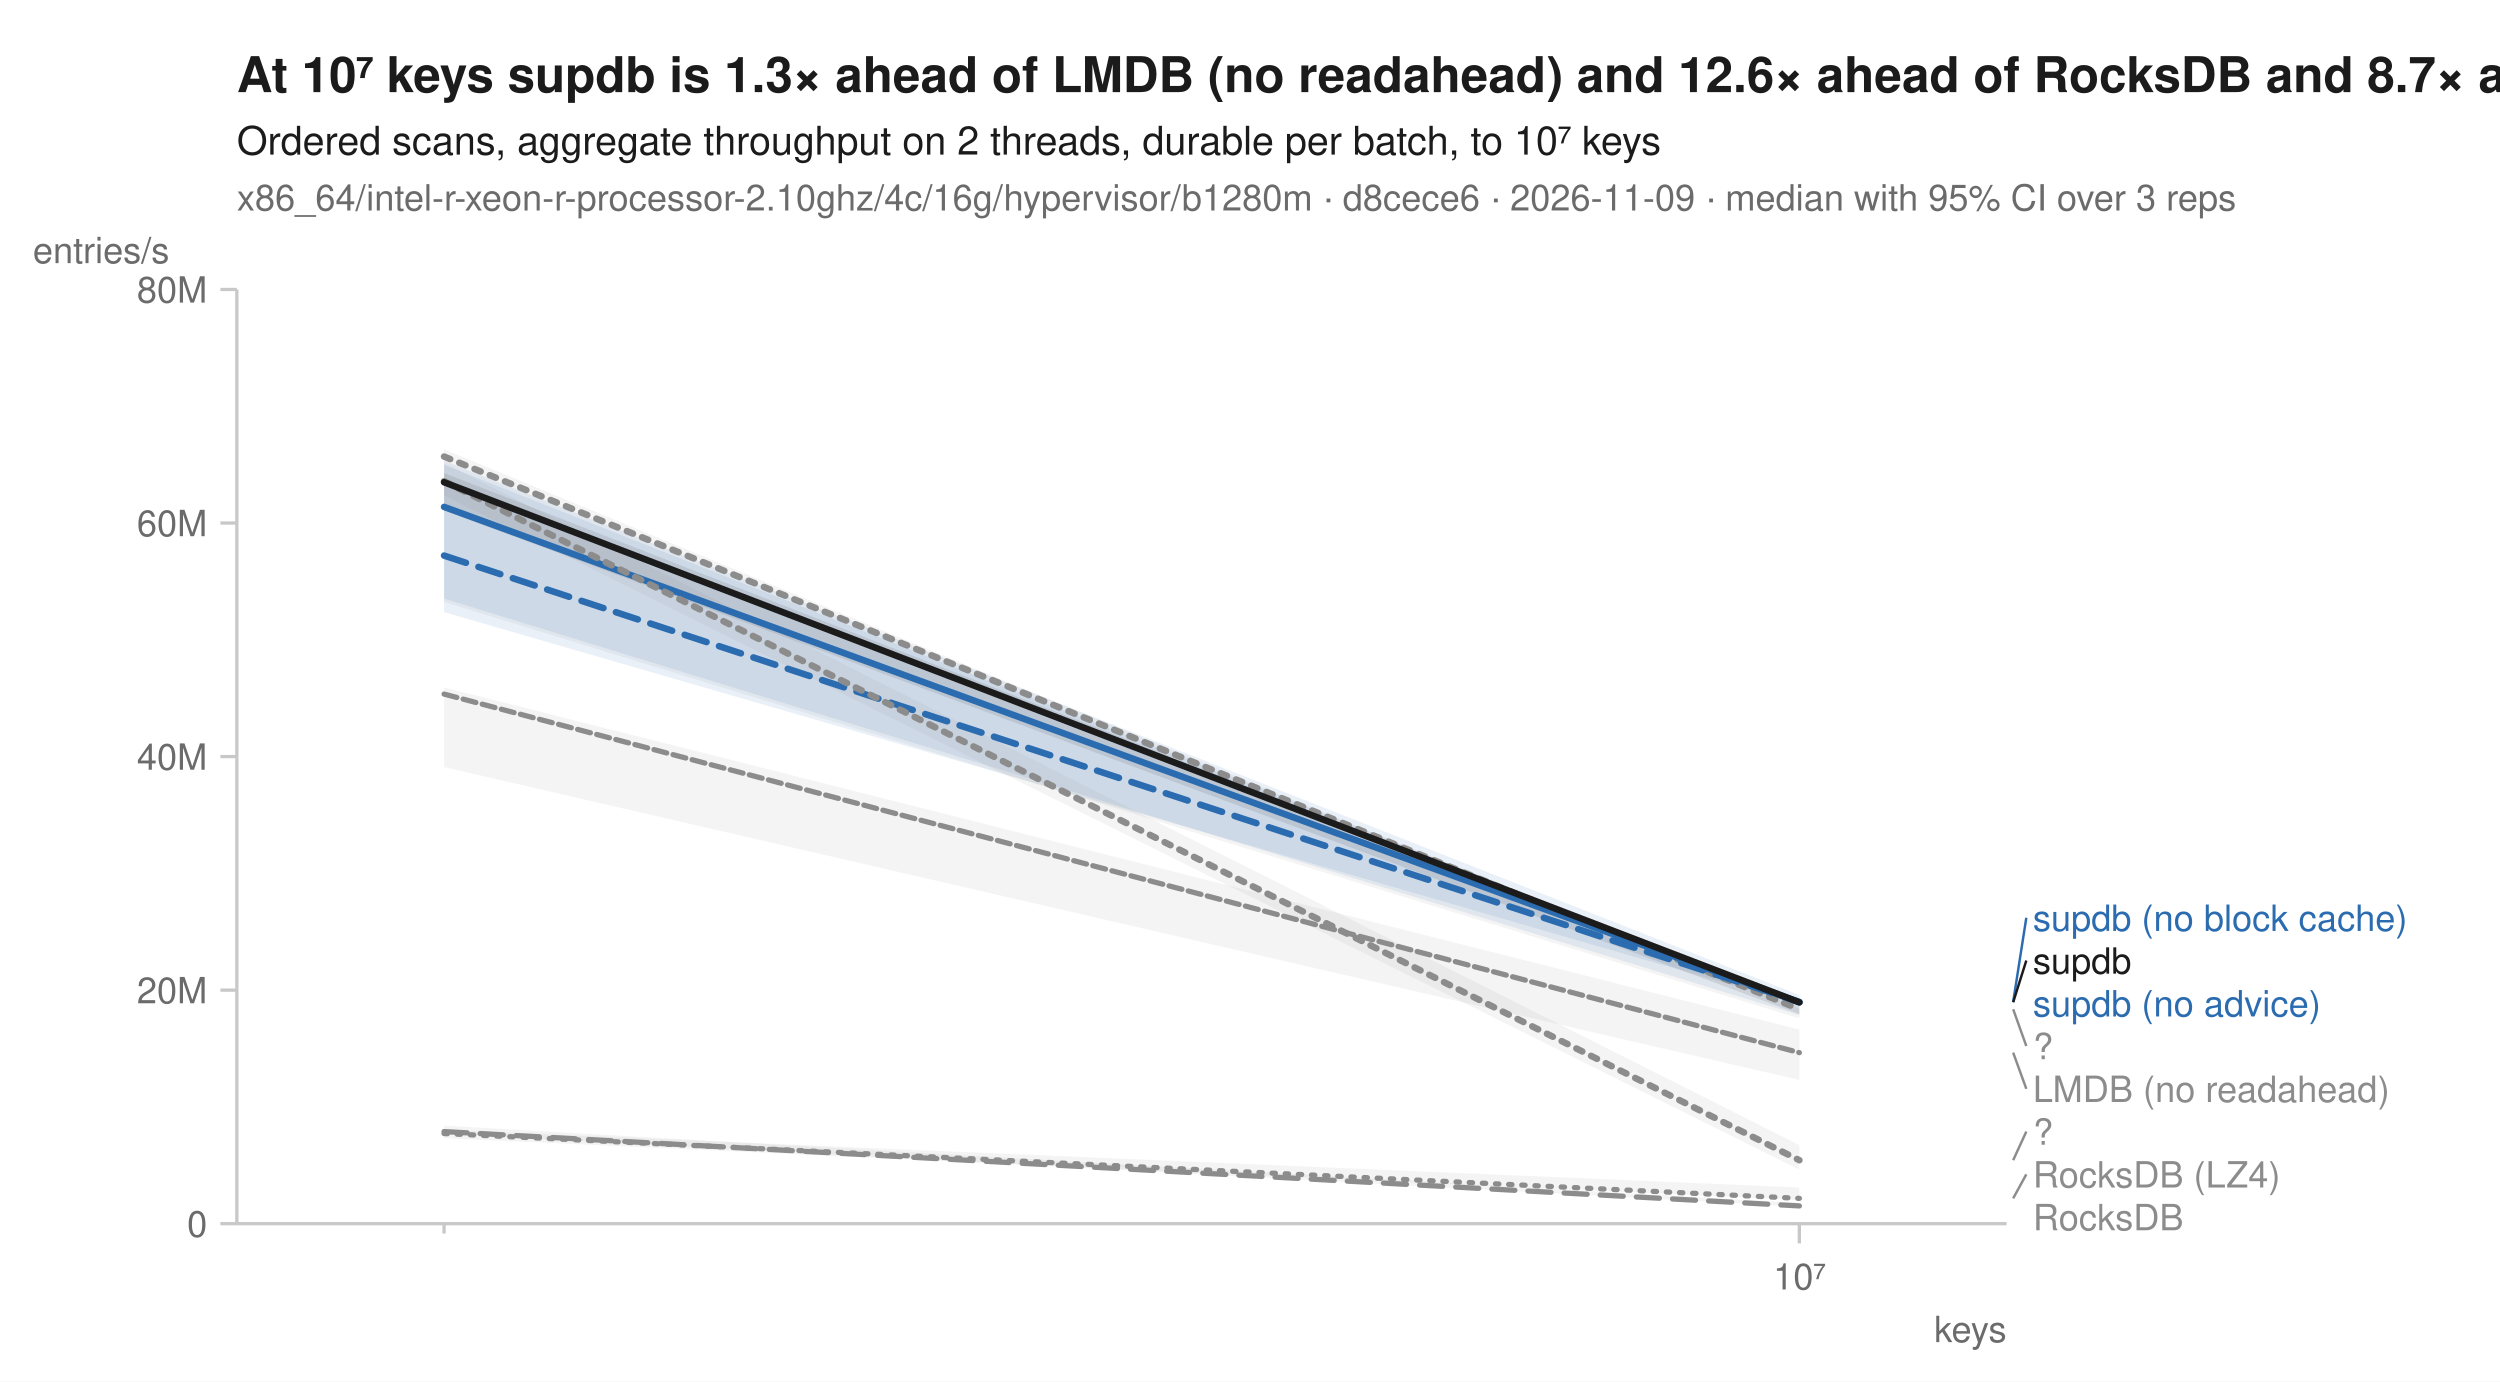
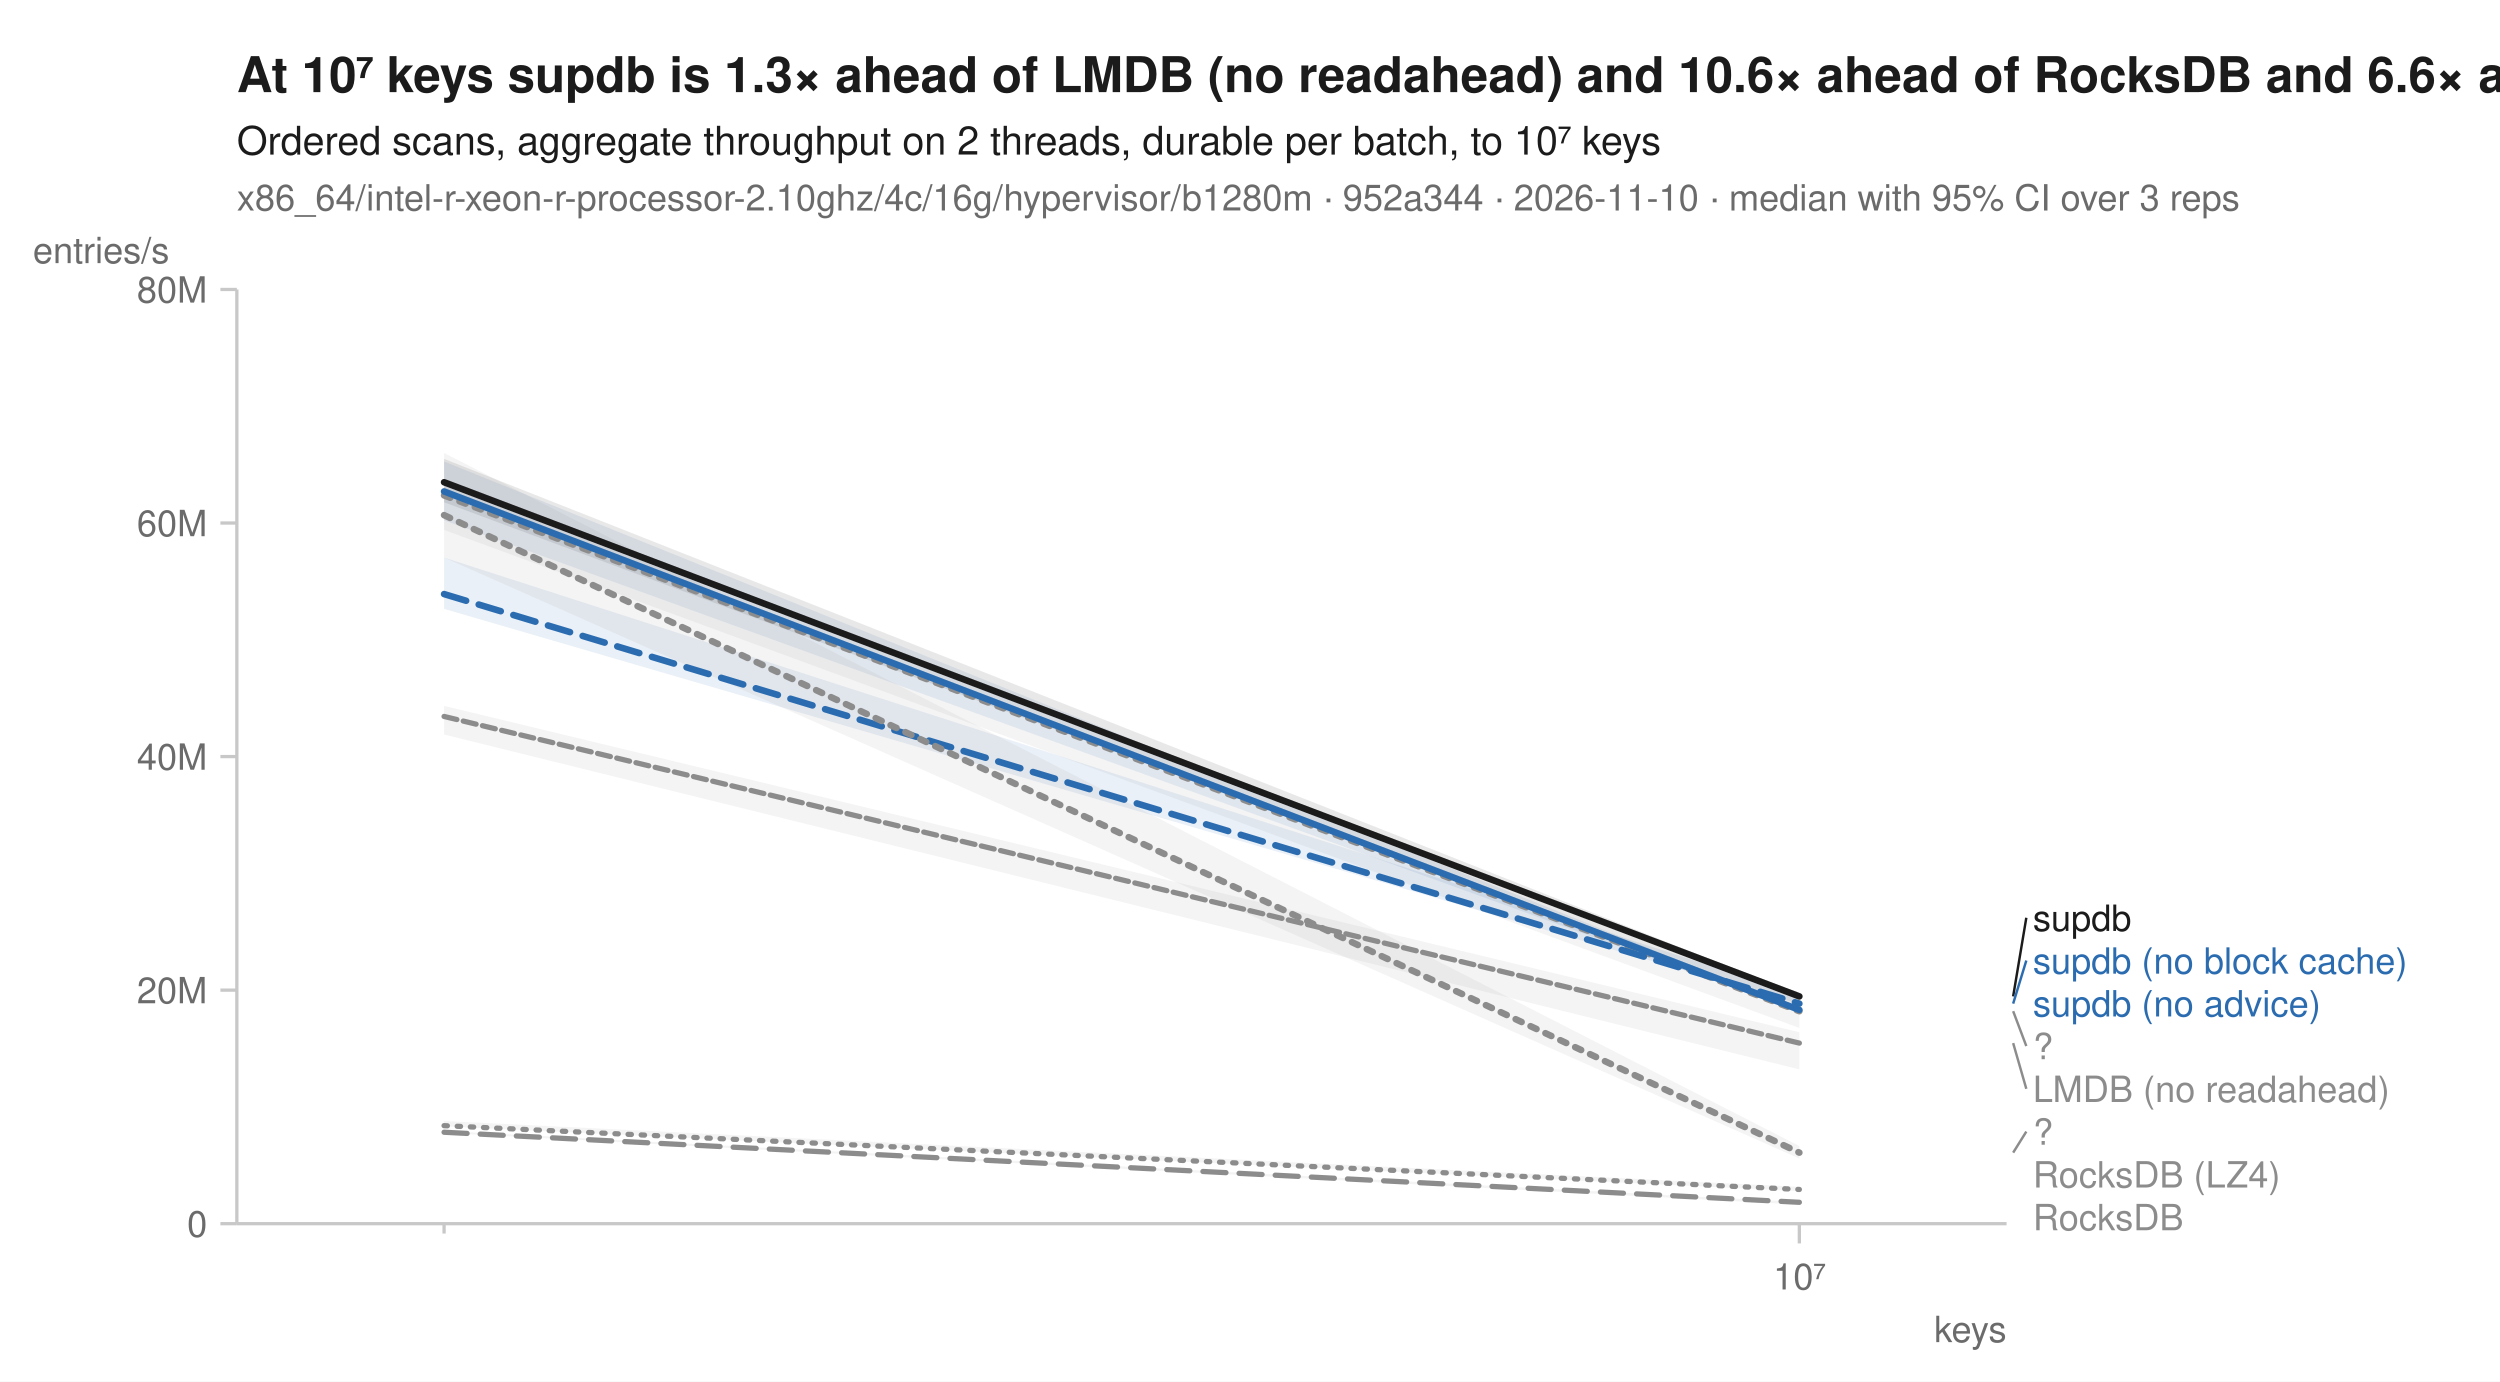
<svg xmlns="http://www.w3.org/2000/svg" width="760" height="420" viewBox="0 0 760 420" font-family="-apple-system, BlinkMacSystemFont, 'Segoe UI', Helvetica, Arial, sans-serif" fill="#1b1b1b">
  <rect width="760" height="420" fill="white" />
-   <text x="72" y="28" font-size="15" font-weight="600">At 10⁷ keys supdb is 1.3× ahead of LMDB (no readahead) and 12.6× ahead of RocksDB and 8.7× ahead of RocksDB (LZ4)</text>
+   <text x="72" y="28" font-size="15" font-weight="600">At 10⁷ keys supdb is 1.3× ahead of LMDB (no readahead) and 10.6× ahead of RocksDB and 6.6× ahead of RocksDB (LZ4)</text>
  <text x="72" y="47" font-size="12">Ordered scans, aggregate throughput on 2 threads, durable per batch, to 10⁷ keys</text>
-   <text x="72" y="64" font-size="11" fill="#6b6b6b">x86_64/intel-r-xeon-r-processor-2.10ghz/4c/16g/hypervisor/b1280m · d8cece6 · 2026-11-09 · median with 95% CI over 3 reps</text>
+   <text x="72" y="64" font-size="11" fill="#6b6b6b">x86_64/intel-r-xeon-r-processor-2.10ghz/4c/16g/hypervisor/b1280m · 952a344 · 2026-11-10 · median with 95% CI over 3 reps</text>
  <line x1="72" y1="372" x2="610" y2="372" stroke="#c8c8c8" stroke-width="1" />
  <line x1="72" y1="88" x2="72" y2="372" stroke="#c8c8c8" stroke-width="1" />
  <line x1="135.0" y1="372" x2="135.0" y2="375" stroke="#c8c8c8" stroke-width="1" />
  <line x1="547.0" y1="372" x2="547.0" y2="378" stroke="#c8c8c8" stroke-width="1" />
  <text x="547.0" y="392" font-size="11" text-anchor="middle" fill="#6b6b6b">10⁷</text>
  <text x="610" y="408" font-size="11" text-anchor="end" fill="#6b6b6b">keys</text>
  <line x1="67" y1="372.0" x2="72" y2="372.0" stroke="#c8c8c8" stroke-width="1" />
  <text x="63" y="376.0" font-size="11" text-anchor="end" fill="#6b6b6b">0</text>
  <line x1="67" y1="301.0" x2="72" y2="301.0" stroke="#c8c8c8" stroke-width="1" />
  <text x="63" y="305.0" font-size="11" text-anchor="end" fill="#6b6b6b">20M</text>
  <line x1="67" y1="230.0" x2="72" y2="230.0" stroke="#c8c8c8" stroke-width="1" />
  <text x="63" y="234.0" font-size="11" text-anchor="end" fill="#6b6b6b">40M</text>
  <line x1="67" y1="159.0" x2="72" y2="159.0" stroke="#c8c8c8" stroke-width="1" />
  <text x="63" y="163.0" font-size="11" text-anchor="end" fill="#6b6b6b">60M</text>
  <line x1="67" y1="88.0" x2="72" y2="88.0" stroke="#c8c8c8" stroke-width="1" />
  <text x="63" y="92.0" font-size="11" text-anchor="end" fill="#6b6b6b">80M</text>
  <text x="10" y="80" font-size="11" text-anchor="start" fill="#6b6b6b">entries/s</text>
-   <path d="M135.0,343.5 L547.0,361.0 L547.0,364.8 L135.0,346.0 Z" fill="#8c8c8c" fill-opacity="0.10" />
-   <path d="M135.0,209.0 L547.0,313.0 L547.0,328.3 L135.0,233.2 Z" fill="#8c8c8c" fill-opacity="0.10" />
-   <path d="M135.0,136.6 L547.0,306.7 L547.0,309.6 L135.0,183.0 Z" fill="#8c8c8c" fill-opacity="0.10" />
-   <path d="M135.0,342.2 L547.0,365.7 L547.0,366.8 L135.0,344.6 Z" fill="#8c8c8c" fill-opacity="0.10" />
-   <path d="M135.0,140.1 L547.0,302.5 L547.0,305.4 L135.0,186.1 Z" fill="#2b6cb0" fill-opacity="0.10" />
-   <path d="M135.0,141.3 L547.0,304.6 L547.0,308.6 L135.0,182.0 Z" fill="#2b6cb0" fill-opacity="0.10" />
-   <path d="M135.0,140.8 L547.0,348.1 L547.0,355.6 L135.0,150.6 Z" fill="#8c8c8c" fill-opacity="0.10" />
-   <path d="M135.0,143.8 L547.0,304.5 L547.0,308.3 L135.0,155.2 Z" fill="#1b1b1b" fill-opacity="0.10" />
-   <path d="M135.0,344.6 L547.0,364.3 " fill="none" stroke="#8c8c8c" stroke-width="1.6" stroke-linejoin="round" stroke-linecap="round" stroke-dasharray="1,3" />
-   <path d="M135.0,211.0 L547.0,320.0 " fill="none" stroke="#8c8c8c" stroke-width="1.6" stroke-linejoin="round" stroke-linecap="round" stroke-dasharray="4,2" />
-   <path d="M135.0,138.8 L547.0,306.8 " fill="none" stroke="#8c8c8c" stroke-width="2" stroke-linejoin="round" stroke-linecap="round" stroke-dasharray="2,3" />
-   <path d="M135.0,344.0 L547.0,366.6 " fill="none" stroke="#8c8c8c" stroke-width="1.6" stroke-linejoin="round" stroke-linecap="round" stroke-dasharray="7,4" />
-   <path d="M135.0,168.9 L547.0,304.6 " fill="none" stroke="#2b6cb0" stroke-width="2" stroke-linejoin="round" stroke-linecap="round" stroke-dasharray="7,4" />
-   <path d="M135.0,154.1 L547.0,304.7 " fill="none" stroke="#2b6cb0" stroke-width="2" stroke-linejoin="round" stroke-linecap="round" />
-   <path d="M135.0,146.3 L547.0,352.7 " fill="none" stroke="#8c8c8c" stroke-width="2" stroke-linejoin="round" stroke-linecap="round" stroke-dasharray="2,3" />
-   <path d="M135.0,146.6 L547.0,304.7 " fill="none" stroke="#1b1b1b" stroke-width="2" stroke-linejoin="round" stroke-linecap="round" />
-   <line x1="612.0" y1="304.6" x2="616.0" y2="279.0" stroke="#2b6cb0" stroke-width="0.75" />
-   <text x="618.0" y="283.0" font-size="11" fill="#2b6cb0">supdb (no block cache)</text>
-   <line x1="612.0" y1="304.7" x2="616.0" y2="292.0" stroke="#1b1b1b" stroke-width="0.75" />
-   <text x="618.0" y="296.0" font-size="11" fill="#1b1b1b">supdb</text>
+   <path d="M135.0,340.8 L547.0,360.8 L547.0,362.1 L135.0,342.4 Z" fill="#8c8c8c" fill-opacity="0.10" />
+   <path d="M135.0,214.6 L547.0,313.8 L547.0,325.1 L135.0,223.3 Z" fill="#8c8c8c" fill-opacity="0.10" />
+   <path d="M135.0,149.2 L547.0,307.2 L547.0,312.5 L135.0,161.1 Z" fill="#8c8c8c" fill-opacity="0.10" />
+   <path d="M135.0,343.8 L547.0,365.4 L547.0,366.2 L135.0,344.4 Z" fill="#8c8c8c" fill-opacity="0.10" />
+   <path d="M135.0,169.5 L547.0,302.3 L547.0,305.2 L135.0,185.1 Z" fill="#2b6cb0" fill-opacity="0.10" />
+   <path d="M135.0,140.3 L547.0,306.7 L547.0,307.6 L135.0,158.2 Z" fill="#2b6cb0" fill-opacity="0.10" />
+   <path d="M135.0,137.7 L547.0,348.4 L547.0,352.2 L135.0,169.5 Z" fill="#8c8c8c" fill-opacity="0.10" />
+   <path d="M135.0,139.5 L547.0,302.3 L547.0,305.9 L135.0,152.7 Z" fill="#1b1b1b" fill-opacity="0.10" />
+   <path d="M135.0,342.2 L547.0,361.6 " fill="none" stroke="#8c8c8c" stroke-width="1.6" stroke-linejoin="round" stroke-linecap="round" stroke-dasharray="1,3" />
+   <path d="M135.0,217.8 L547.0,317.1 " fill="none" stroke="#8c8c8c" stroke-width="1.6" stroke-linejoin="round" stroke-linecap="round" stroke-dasharray="4,2" />
+   <path d="M135.0,150.6 L547.0,307.4 " fill="none" stroke="#8c8c8c" stroke-width="2" stroke-linejoin="round" stroke-linecap="round" stroke-dasharray="2,3" />
+   <path d="M135.0,344.2 L547.0,365.5 " fill="none" stroke="#8c8c8c" stroke-width="1.6" stroke-linejoin="round" stroke-linecap="round" stroke-dasharray="7,4" />
+   <path d="M135.0,180.6 L547.0,305.1 " fill="none" stroke="#2b6cb0" stroke-width="2" stroke-linejoin="round" stroke-linecap="round" stroke-dasharray="7,4" />
+   <path d="M135.0,149.4 L547.0,307.0 " fill="none" stroke="#2b6cb0" stroke-width="2" stroke-linejoin="round" stroke-linecap="round" />
+   <path d="M135.0,156.6 L547.0,350.4 " fill="none" stroke="#8c8c8c" stroke-width="2" stroke-linejoin="round" stroke-linecap="round" stroke-dasharray="2,3" />
+   <path d="M135.0,146.6 L547.0,302.9 " fill="none" stroke="#1b1b1b" stroke-width="2" stroke-linejoin="round" stroke-linecap="round" />
+   <line x1="612.0" y1="302.9" x2="616.0" y2="279.0" stroke="#1b1b1b" stroke-width="0.75" />
+   <text x="618.0" y="283.0" font-size="11" fill="#1b1b1b">supdb</text>
+   <line x1="612.0" y1="305.1" x2="616.0" y2="292.0" stroke="#2b6cb0" stroke-width="0.75" />
+   <text x="618.0" y="296.0" font-size="11" fill="#2b6cb0">supdb (no block cache)</text>
  <text x="618.0" y="309.0" font-size="11" fill="#2b6cb0">supdb (no advice)</text>
-   <line x1="612.0" y1="306.8" x2="616.0" y2="318.0" stroke="#8c8c8c" stroke-width="0.75" />
+   <line x1="612.0" y1="307.4" x2="616.0" y2="318.0" stroke="#8c8c8c" stroke-width="0.75" />
  <text x="618.0" y="322.0" font-size="11" fill="#8c8c8c">?</text>
-   <line x1="612.0" y1="320.0" x2="616.0" y2="331.0" stroke="#8c8c8c" stroke-width="0.75" />
+   <line x1="612.0" y1="317.1" x2="616.0" y2="331.0" stroke="#8c8c8c" stroke-width="0.75" />
  <text x="618.0" y="335.0" font-size="11" fill="#8c8c8c">LMDB (no readahead)</text>
-   <line x1="612.0" y1="352.7" x2="616.0" y2="344.0" stroke="#8c8c8c" stroke-width="0.75" />
+   <line x1="612.0" y1="350.4" x2="616.0" y2="344.0" stroke="#8c8c8c" stroke-width="0.75" />
  <text x="618.0" y="348.0" font-size="11" fill="#8c8c8c">?</text>
-   <line x1="612.0" y1="364.3" x2="616.0" y2="357.0" stroke="#8c8c8c" stroke-width="0.75" />
  <text x="618.0" y="361.0" font-size="11" fill="#8c8c8c">RocksDB (LZ4)</text>
  <text x="618.0" y="374.0" font-size="11" fill="#8c8c8c">RocksDB</text>
</svg>
